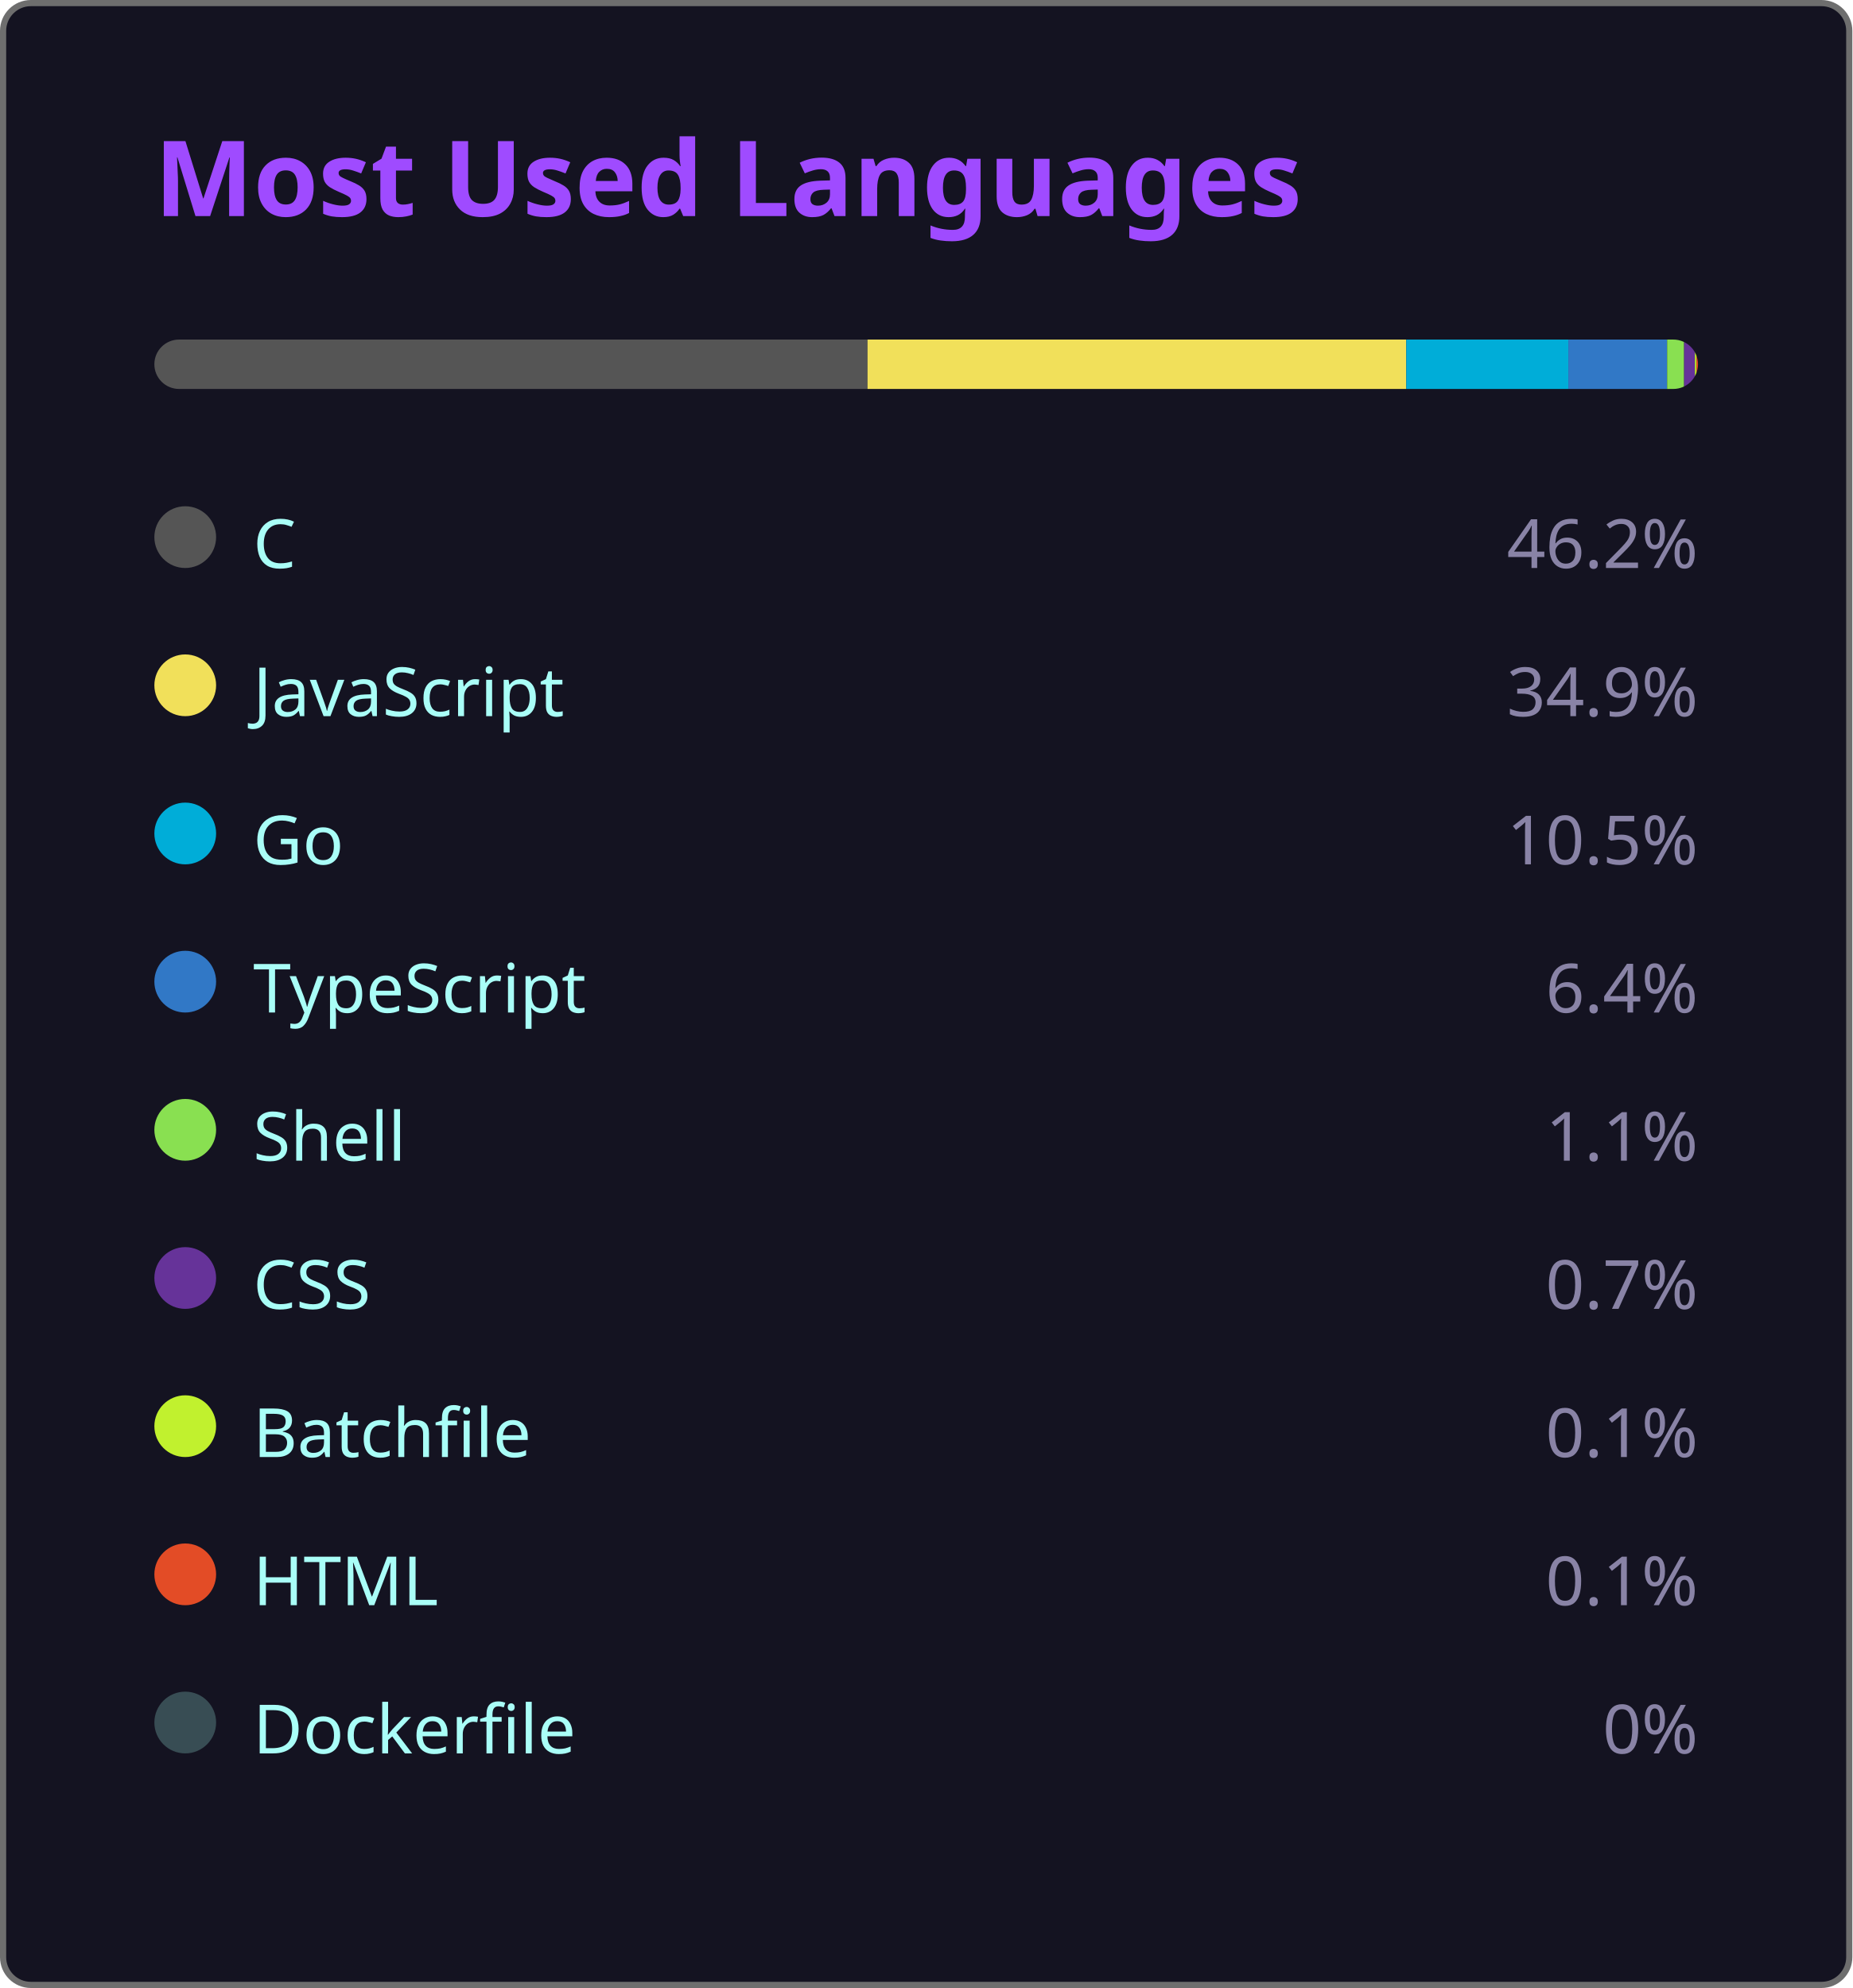
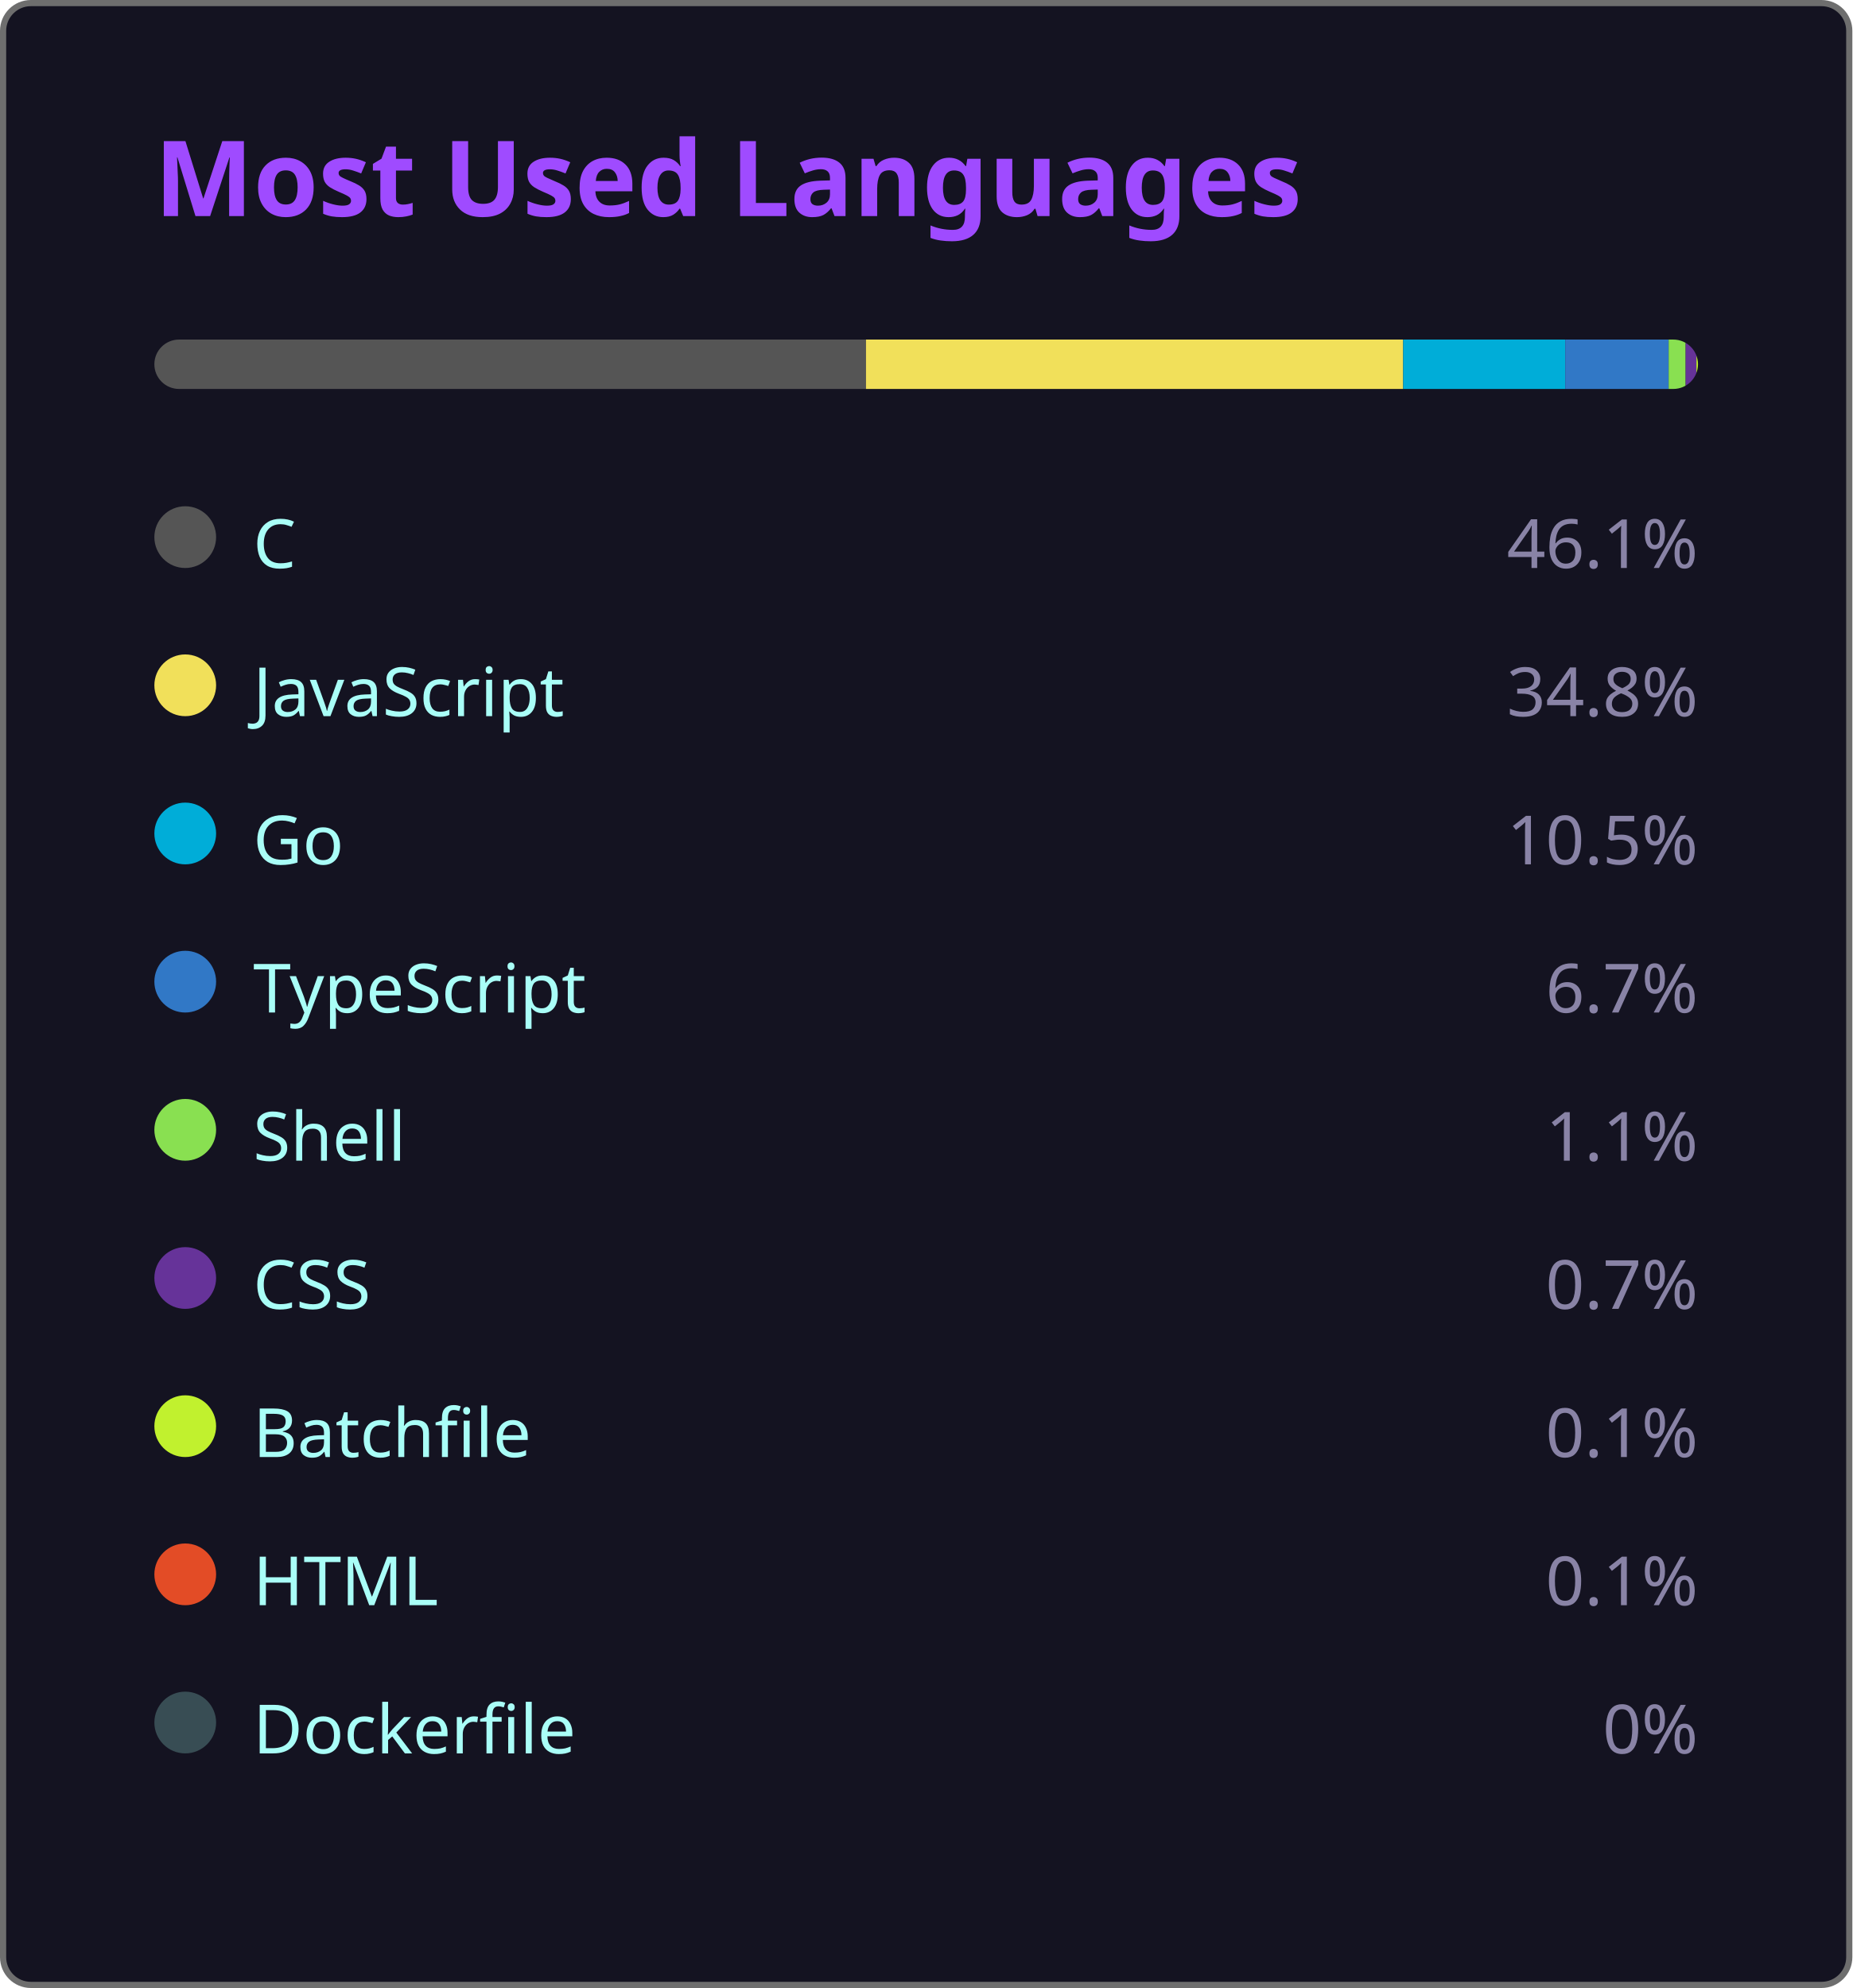
<svg xmlns="http://www.w3.org/2000/svg" width="300" height="322" viewBox="0 0 300 322">
  <style>
    .fade { animation: fadeIn .8s ease both }
    @keyframes fadeIn { from { opacity:0 } to { opacity:1 } }
  </style>
  <rect x=".5" y=".5" width="299" height="321" rx="4.5" fill="#141321" stroke="#6e6e6e" />
  <text class="fade" x="25" y="35" fill="#9f4bff" font-size="17" font-weight="bold" font-family="'Segoe UI', Ubuntu, 'Helvetica Neue', Sans-Serif">Most Used Languages</text>
  <g class="fade">
    <clipPath id="bc">
      <rect x="25" y="55" width="250" height="8" rx="4" />
    </clipPath>
    <g clip-path="url(#bc)">
-       <rect x="25.00" y="55" width="115.50" height="8" fill="#555555" />
-       <rect x="140.50" y="55" width="87.25" height="8" fill="#f1e05a" />
-       <rect x="227.75" y="55" width="26.25" height="8" fill="#00ADD8" />
-       <rect x="254.00" y="55" width="16.00" height="8" fill="#3178c6" />
-       <rect x="270.00" y="55" width="2.75" height="8" fill="#89e051" />
-       <rect x="272.75" y="55" width="1.75" height="8" fill="#663399" />
-       <rect x="274.50" y="55" width="0.25" height="8" fill="#C1F12E" />
-       <rect x="274.75" y="55" width="0.25" height="8" fill="#e34c26" />
-       <rect x="275.00" y="55" width="0.00" height="8" fill="#384d54" />
+       <rect x="25.00" y="55" width="115.25" height="8" fill="#555555" />
+       <rect x="140.25" y="55" width="87.00" height="8" fill="#f1e05a" />
+       <rect x="227.25" y="55" width="26.25" height="8" fill="#00ADD8" />
+       <rect x="253.50" y="55" width="16.75" height="8" fill="#3178c6" />
+       <rect x="270.25" y="55" width="2.75" height="8" fill="#89e051" />
+       <rect x="273.00" y="55" width="1.75" height="8" fill="#663399" />
+       <rect x="274.75" y="55" width="0.25" height="8" fill="#C1F12E" />
+       <rect x="275.00" y="55" width="0.25" height="8" fill="#e34c26" />
+       <rect x="275.25" y="55" width="0.00" height="8" fill="#384d54" />
    </g>
    <g transform="translate(25,81)">
      <circle cx="5" cy="6" r="5" fill="#555555" />
      <text x="16" y="11" fill="#a9fef7" font-size="11" font-family="'Segoe UI', Ubuntu, 'Helvetica Neue', Sans-Serif">C</text>
-       <text x="250" y="11" fill="#8983a6" font-size="11" text-anchor="end" font-family="'Segoe UI', Ubuntu, 'Helvetica Neue', Sans-Serif">46.2%</text>
+       <text x="250" y="11" fill="#8983a6" font-size="11" text-anchor="end" font-family="'Segoe UI', Ubuntu, 'Helvetica Neue', Sans-Serif">46.1%</text>
    </g>
    <g transform="translate(25,105)">
      <circle cx="5" cy="6" r="5" fill="#f1e05a" />
      <text x="16" y="11" fill="#a9fef7" font-size="11" font-family="'Segoe UI', Ubuntu, 'Helvetica Neue', Sans-Serif">JavaScript</text>
-       <text x="250" y="11" fill="#8983a6" font-size="11" text-anchor="end" font-family="'Segoe UI', Ubuntu, 'Helvetica Neue', Sans-Serif">34.9%</text>
+       <text x="250" y="11" fill="#8983a6" font-size="11" text-anchor="end" font-family="'Segoe UI', Ubuntu, 'Helvetica Neue', Sans-Serif">34.8%</text>
    </g>
    <g transform="translate(25,129)">
      <circle cx="5" cy="6" r="5" fill="#00ADD8" />
      <text x="16" y="11" fill="#a9fef7" font-size="11" font-family="'Segoe UI', Ubuntu, 'Helvetica Neue', Sans-Serif">Go</text>
      <text x="250" y="11" fill="#8983a6" font-size="11" text-anchor="end" font-family="'Segoe UI', Ubuntu, 'Helvetica Neue', Sans-Serif">10.5%</text>
    </g>
    <g transform="translate(25,153)">
      <circle cx="5" cy="6" r="5" fill="#3178c6" />
      <text x="16" y="11" fill="#a9fef7" font-size="11" font-family="'Segoe UI', Ubuntu, 'Helvetica Neue', Sans-Serif">TypeScript</text>
-       <text x="250" y="11" fill="#8983a6" font-size="11" text-anchor="end" font-family="'Segoe UI', Ubuntu, 'Helvetica Neue', Sans-Serif">6.4%</text>
+       <text x="250" y="11" fill="#8983a6" font-size="11" text-anchor="end" font-family="'Segoe UI', Ubuntu, 'Helvetica Neue', Sans-Serif">6.7%</text>
    </g>
    <g transform="translate(25,177)">
      <circle cx="5" cy="6" r="5" fill="#89e051" />
      <text x="16" y="11" fill="#a9fef7" font-size="11" font-family="'Segoe UI', Ubuntu, 'Helvetica Neue', Sans-Serif">Shell</text>
      <text x="250" y="11" fill="#8983a6" font-size="11" text-anchor="end" font-family="'Segoe UI', Ubuntu, 'Helvetica Neue', Sans-Serif">1.1%</text>
    </g>
    <g transform="translate(25,201)">
      <circle cx="5" cy="6" r="5" fill="#663399" />
      <text x="16" y="11" fill="#a9fef7" font-size="11" font-family="'Segoe UI', Ubuntu, 'Helvetica Neue', Sans-Serif">CSS</text>
      <text x="250" y="11" fill="#8983a6" font-size="11" text-anchor="end" font-family="'Segoe UI', Ubuntu, 'Helvetica Neue', Sans-Serif">0.7%</text>
    </g>
    <g transform="translate(25,225)">
      <circle cx="5" cy="6" r="5" fill="#C1F12E" />
      <text x="16" y="11" fill="#a9fef7" font-size="11" font-family="'Segoe UI', Ubuntu, 'Helvetica Neue', Sans-Serif">Batchfile</text>
      <text x="250" y="11" fill="#8983a6" font-size="11" text-anchor="end" font-family="'Segoe UI', Ubuntu, 'Helvetica Neue', Sans-Serif">0.1%</text>
    </g>
    <g transform="translate(25,249)">
      <circle cx="5" cy="6" r="5" fill="#e34c26" />
      <text x="16" y="11" fill="#a9fef7" font-size="11" font-family="'Segoe UI', Ubuntu, 'Helvetica Neue', Sans-Serif">HTML</text>
      <text x="250" y="11" fill="#8983a6" font-size="11" text-anchor="end" font-family="'Segoe UI', Ubuntu, 'Helvetica Neue', Sans-Serif">0.1%</text>
    </g>
    <g transform="translate(25,273)">
      <circle cx="5" cy="6" r="5" fill="#384d54" />
      <text x="16" y="11" fill="#a9fef7" font-size="11" font-family="'Segoe UI', Ubuntu, 'Helvetica Neue', Sans-Serif">Dockerfile</text>
      <text x="250" y="11" fill="#8983a6" font-size="11" text-anchor="end" font-family="'Segoe UI', Ubuntu, 'Helvetica Neue', Sans-Serif">0%</text>
    </g>
  </g>
</svg>
